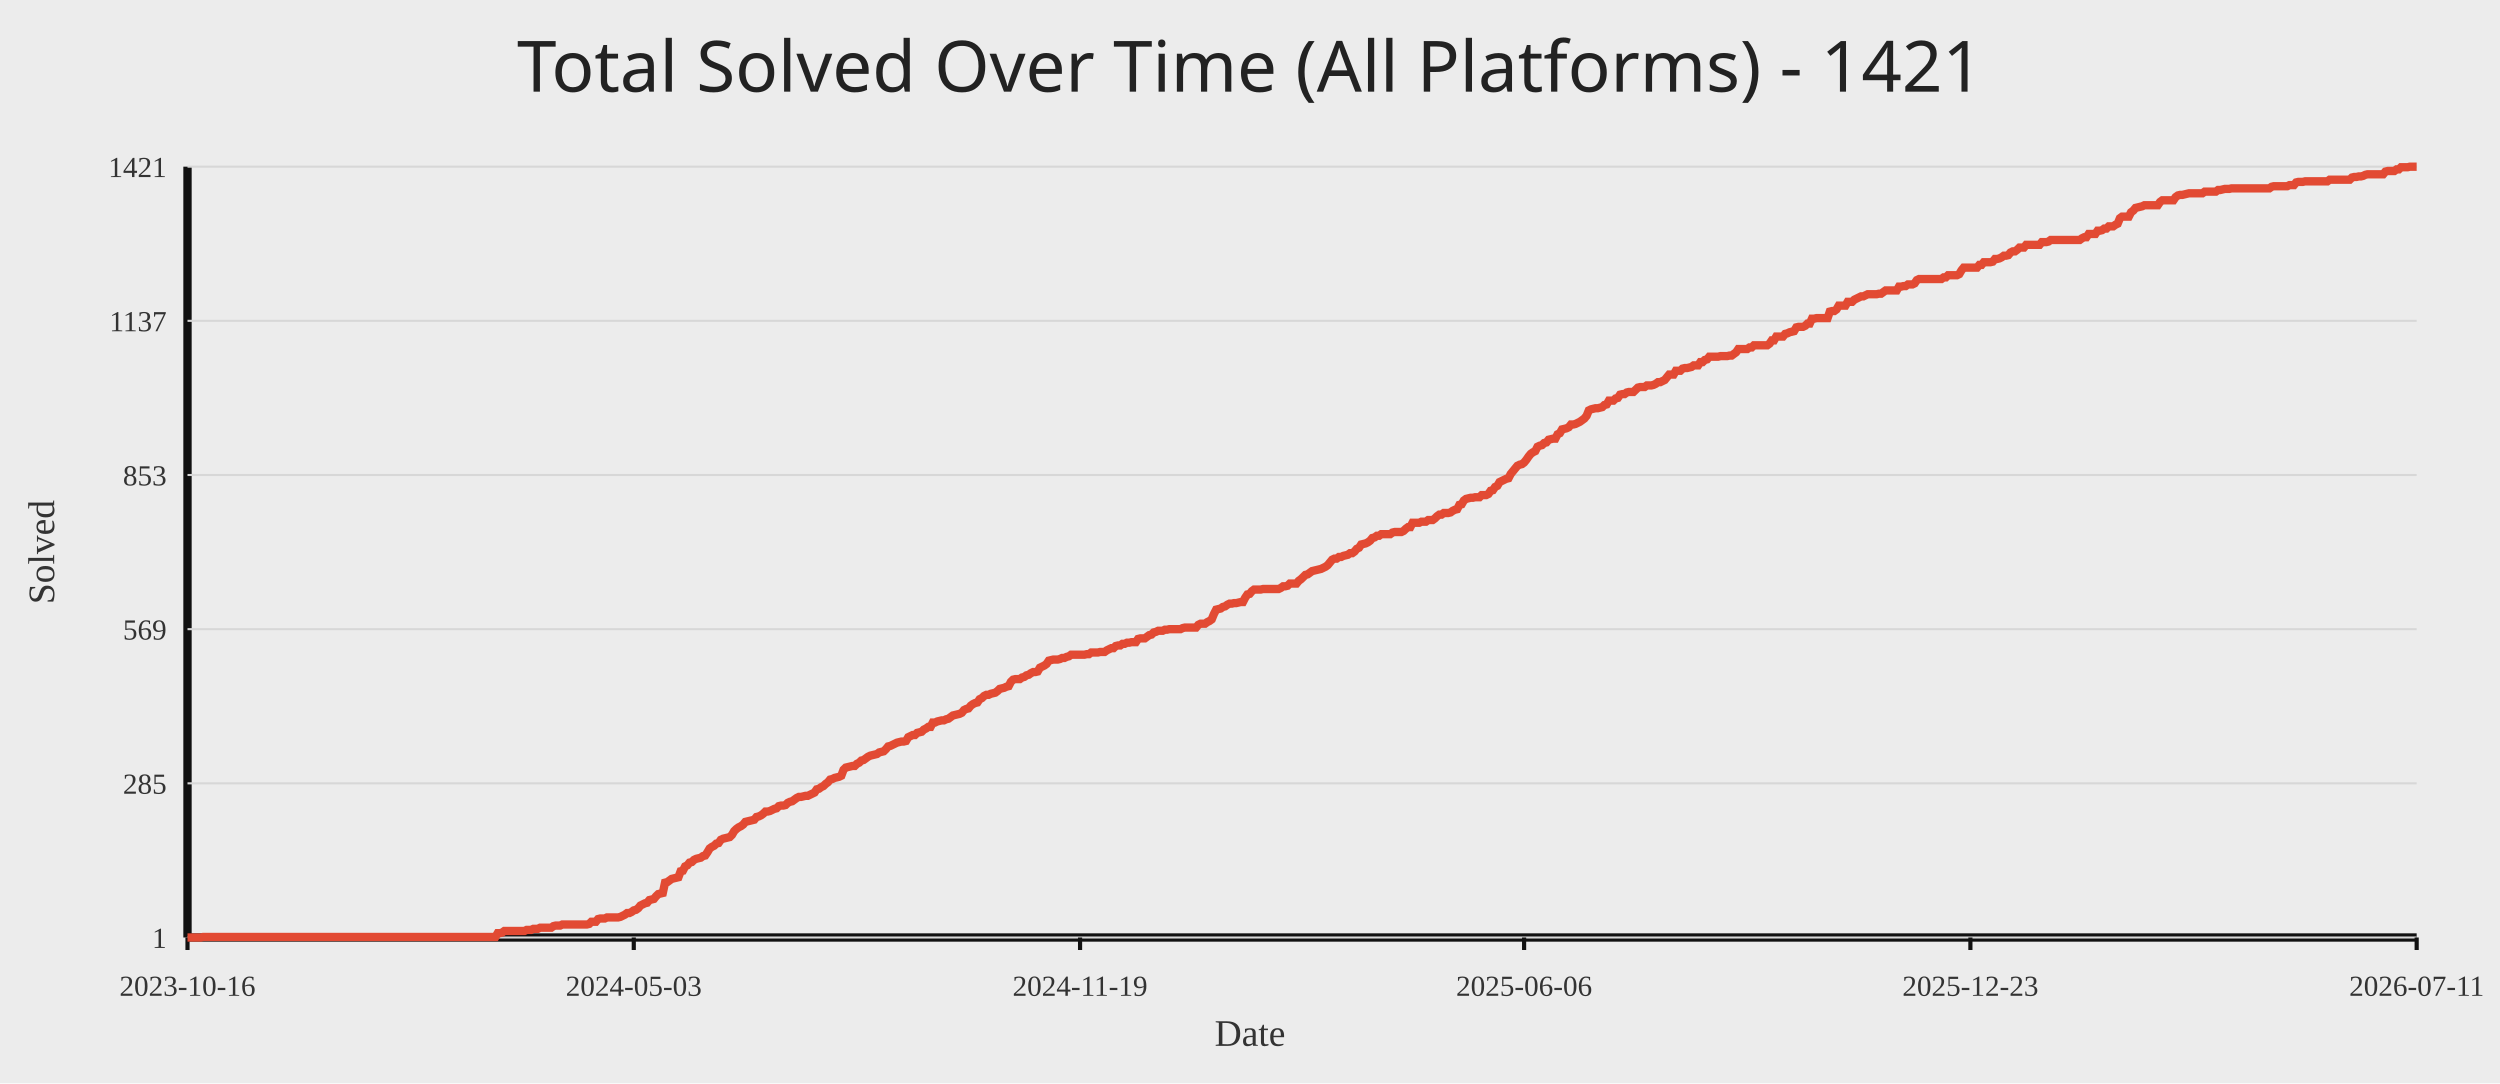
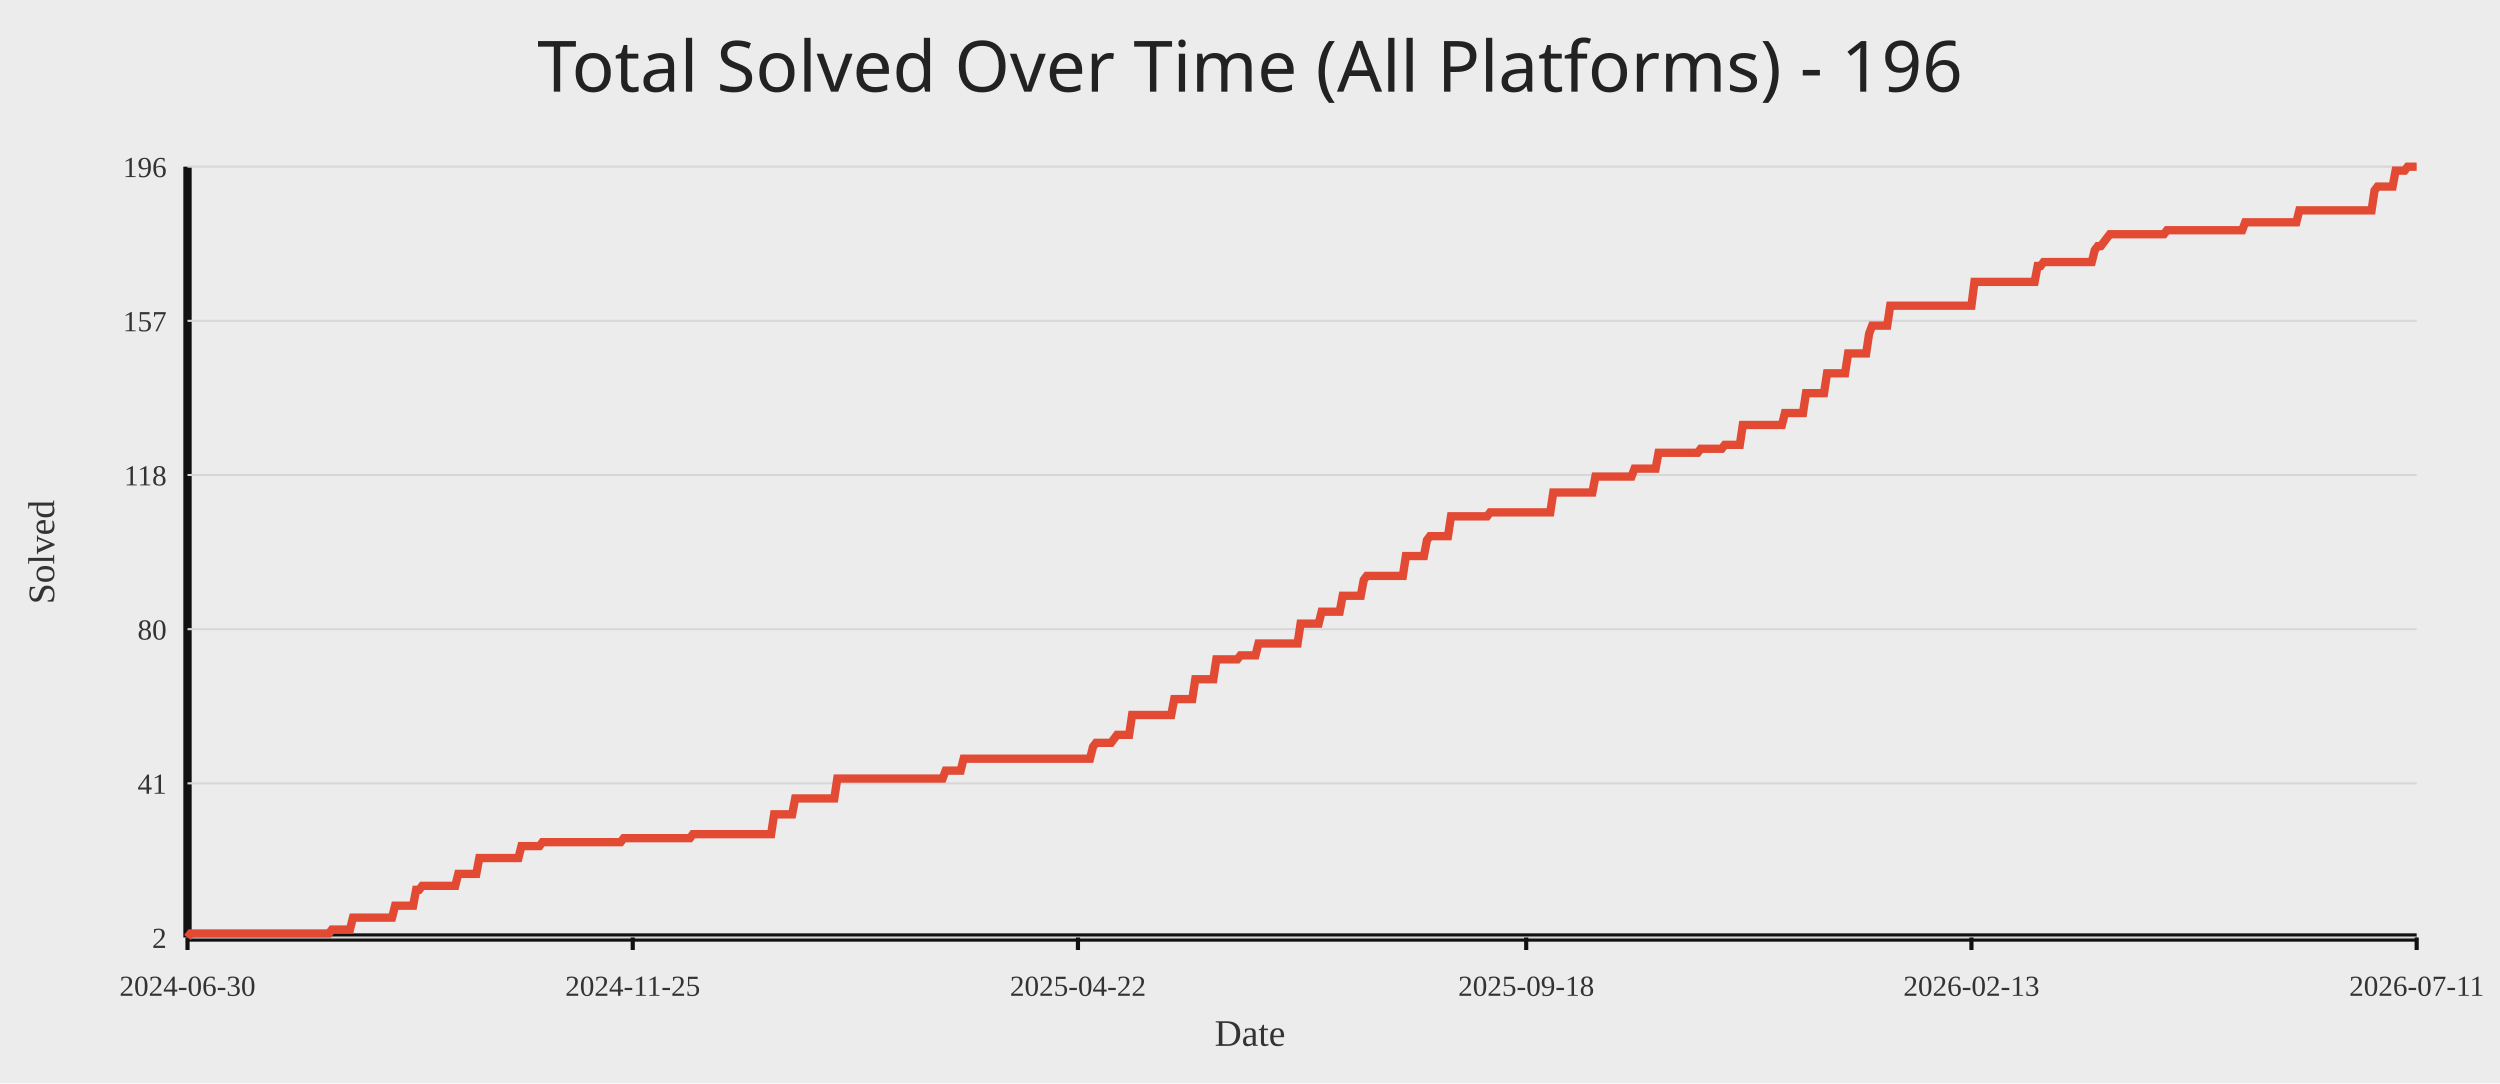
<svg xmlns="http://www.w3.org/2000/svg" width="1200" height="520">
  <rect width="100%" height="100%" fill="#ececec" />
-   <text x="50%" y="44" text-anchor="middle" fill="#222" font-size="34" font-family="Comic Sans MS, Segoe UI">Total Solved Over Time (All Platforms) - 1421</text>
+   <text x="50%" y="44" text-anchor="middle" fill="#222" font-size="34" font-family="Comic Sans MS, Segoe UI">Total Solved Over Time (All Platforms) - 196</text>
  <line x1="90" y1="450" x2="1160" y2="450" stroke="#111" stroke-width="4" />
  <line x1="90" y1="80" x2="90" y2="450" stroke="#111" stroke-width="4" />
  <line x1="90" y1="450.00" x2="1160" y2="450.00" stroke="#d7d7d7" stroke-width="1" />
-   <text x="80" y="455.00" text-anchor="end" fill="#333" font-size="14">1</text>
+   <text x="80" y="455.00" text-anchor="end" fill="#333" font-size="14">2</text>
  <line x1="90" y1="376.00" x2="1160" y2="376.00" stroke="#d7d7d7" stroke-width="1" />
-   <text x="80" y="381.00" text-anchor="end" fill="#333" font-size="14">285</text>
+   <text x="80" y="381.00" text-anchor="end" fill="#333" font-size="14">41</text>
  <line x1="90" y1="302.00" x2="1160" y2="302.00" stroke="#d7d7d7" stroke-width="1" />
-   <text x="80" y="307.00" text-anchor="end" fill="#333" font-size="14">569</text>
+   <text x="80" y="307.00" text-anchor="end" fill="#333" font-size="14">80</text>
  <line x1="90" y1="228.00" x2="1160" y2="228.00" stroke="#d7d7d7" stroke-width="1" />
-   <text x="80" y="233.00" text-anchor="end" fill="#333" font-size="14">853</text>
+   <text x="80" y="233.00" text-anchor="end" fill="#333" font-size="14">118</text>
  <line x1="90" y1="154.00" x2="1160" y2="154.00" stroke="#d7d7d7" stroke-width="1" />
-   <text x="80" y="159.00" text-anchor="end" fill="#333" font-size="14">1137</text>
+   <text x="80" y="159.00" text-anchor="end" fill="#333" font-size="14">157</text>
  <line x1="90" y1="80.00" x2="1160" y2="80.00" stroke="#d7d7d7" stroke-width="1" />
-   <text x="80" y="85.00" text-anchor="end" fill="#333" font-size="14">1421</text>
+   <text x="80" y="85.00" text-anchor="end" fill="#333" font-size="14">196</text>
  <line x1="90.00" y1="450" x2="90.00" y2="456" stroke="#111" stroke-width="2" />
-   <text x="90.00" y="478" text-anchor="middle" fill="#333" font-size="14">2023-10-16</text>
-   <line x1="304.21" y1="450" x2="304.21" y2="456" stroke="#111" stroke-width="2" />
-   <text x="304.21" y="478" text-anchor="middle" fill="#333" font-size="14">2024-05-03</text>
-   <line x1="518.43" y1="450" x2="518.43" y2="456" stroke="#111" stroke-width="2" />
-   <text x="518.43" y="478" text-anchor="middle" fill="#333" font-size="14">2024-11-19</text>
-   <line x1="731.57" y1="450" x2="731.57" y2="456" stroke="#111" stroke-width="2" />
-   <text x="731.57" y="478" text-anchor="middle" fill="#333" font-size="14">2025-06-06</text>
-   <line x1="945.79" y1="450" x2="945.79" y2="456" stroke="#111" stroke-width="2" />
-   <text x="945.79" y="478" text-anchor="middle" fill="#333" font-size="14">2025-12-23</text>
+   <text x="90.00" y="478" text-anchor="middle" fill="#333" font-size="14">2024-06-30</text>
+   <line x1="303.71" y1="450" x2="303.71" y2="456" stroke="#111" stroke-width="2" />
+   <text x="303.71" y="478" text-anchor="middle" fill="#333" font-size="14">2024-11-25</text>
+   <line x1="517.42" y1="450" x2="517.42" y2="456" stroke="#111" stroke-width="2" />
+   <text x="517.42" y="478" text-anchor="middle" fill="#333" font-size="14">2025-04-22</text>
+   <line x1="732.58" y1="450" x2="732.58" y2="456" stroke="#111" stroke-width="2" />
+   <text x="732.58" y="478" text-anchor="middle" fill="#333" font-size="14">2025-09-18</text>
+   <line x1="946.29" y1="450" x2="946.29" y2="456" stroke="#111" stroke-width="2" />
+   <text x="946.29" y="478" text-anchor="middle" fill="#333" font-size="14">2026-02-13</text>
  <line x1="1160.00" y1="450" x2="1160.00" y2="456" stroke="#111" stroke-width="2" />
  <text x="1160.00" y="478" text-anchor="middle" fill="#333" font-size="14">2026-07-11</text>
-   <polyline fill="none" stroke="#e24a33" stroke-width="4" points="90.00,450.00 91.07,450.00 92.14,450.00 93.21,450.00 94.28,450.00 95.36,450.00 96.43,450.00 97.50,449.74 98.57,449.74 99.64,449.74 100.71,449.74 101.78,449.74 102.85,449.74 103.92,449.74 104.99,449.74 106.07,449.74 107.14,449.74 108.21,449.74 109.28,449.74 110.35,449.74 111.42,449.74 112.49,449.74 113.56,449.74 114.63,449.74 115.71,449.74 116.78,449.74 117.85,449.74 118.92,449.74 119.99,449.74 121.06,449.74 122.13,449.74 123.20,449.74 124.27,449.74 125.35,449.74 126.42,449.74 127.49,449.74 128.56,449.74 129.63,449.74 130.70,449.74 131.77,449.74 132.84,449.74 133.91,449.74 134.98,449.74 136.06,449.74 137.13,449.74 138.20,449.74 139.27,449.74 140.34,449.74 141.41,449.74 142.48,449.74 143.55,449.74 144.62,449.74 145.70,449.74 146.77,449.74 147.84,449.74 148.91,449.74 149.98,449.74 151.05,449.74 152.12,449.74 153.19,449.74 154.26,449.74 155.34,449.74 156.41,449.74 157.48,449.74 158.55,449.74 159.62,449.74 160.69,449.74 161.76,449.74 162.83,449.74 163.90,449.74 164.97,449.74 166.05,449.74 167.12,449.74 168.19,449.74 169.26,449.74 170.33,449.74 171.40,449.74 172.47,449.74 173.54,449.74 174.61,449.74 175.69,449.74 176.76,449.74 177.83,449.74 178.90,449.74 179.97,449.74 181.04,449.74 182.11,449.74 183.18,449.74 184.25,449.74 185.33,449.74 186.40,449.74 187.47,449.74 188.54,449.74 189.61,449.74 190.68,449.74 191.75,449.74 192.82,449.74 193.89,449.74 194.96,449.74 196.04,449.74 197.11,449.74 198.18,449.74 199.25,449.74 200.32,449.74 201.39,449.74 202.46,449.74 203.53,449.74 204.60,449.74 205.68,449.74 206.75,449.74 207.82,449.74 208.89,449.74 209.96,449.74 211.03,449.74 212.10,449.74 213.17,449.74 214.24,449.74 215.32,449.74 216.39,449.74 217.46,449.74 218.53,449.74 219.60,449.74 220.67,449.74 221.74,449.74 222.81,449.74 223.88,449.74 224.95,449.74 226.03,449.74 227.10,449.74 228.17,449.74 229.24,449.74 230.31,449.74 231.38,449.74 232.45,449.74 233.52,449.74 234.59,449.74 235.67,449.74 236.74,449.74 237.81,449.74 238.88,447.92 239.95,447.92 241.02,447.65 242.09,446.87 243.16,446.87 244.23,446.87 245.31,446.87 246.38,446.87 247.45,446.87 248.52,446.87 249.59,446.87 250.66,446.87 251.73,446.87 252.80,446.35 253.87,446.35 254.94,446.35 256.02,445.83 257.09,445.83 258.16,445.83 259.23,445.31 260.30,445.31 261.37,445.31 262.44,445.31 263.51,445.31 264.58,445.31 265.66,444.53 266.73,444.27 267.80,444.27 268.87,444.27 269.94,443.75 271.01,443.75 272.08,443.75 273.15,443.75 274.22,443.75 275.30,443.75 276.37,443.75 277.44,443.75 278.51,443.75 279.58,443.75 280.65,443.75 281.72,443.75 282.79,443.49 283.86,442.44 284.93,442.44 286.01,442.44 287.08,441.14 288.15,440.88 289.22,440.88 290.29,440.88 291.36,440.36 292.43,440.36 293.50,440.36 294.57,440.36 295.65,440.36 296.72,440.36 297.79,440.10 298.86,439.58 299.93,439.06 301.00,438.27 302.07,438.27 303.14,437.75 304.21,436.97 305.29,436.71 306.36,435.93 307.43,434.63 308.50,434.11 309.57,433.58 310.64,433.32 311.71,432.02 312.78,431.76 313.85,431.50 314.92,430.20 316.00,429.15 317.07,428.89 318.14,428.63 319.21,423.68 320.28,423.42 321.35,422.64 322.42,421.86 323.49,421.60 324.56,421.34 325.64,421.08 326.71,418.21 327.78,417.95 328.85,415.87 329.92,415.35 330.99,414.04 332.06,413.78 333.13,412.74 334.20,412.22 335.28,411.96 336.35,411.70 337.42,410.92 338.49,410.65 339.56,409.09 340.63,407.27 341.70,406.49 342.77,405.96 343.84,404.92 344.91,404.66 345.99,403.10 347.06,402.58 348.13,402.32 349.20,402.06 350.27,401.80 351.34,400.75 352.41,398.93 353.48,397.89 354.55,397.11 355.63,396.58 356.70,395.80 357.77,394.50 358.84,394.24 359.91,393.98 360.98,393.72 362.05,393.46 363.12,392.15 364.19,391.89 365.27,391.37 366.34,390.59 367.41,389.55 368.48,389.55 369.55,389.29 370.62,388.77 371.69,388.25 372.76,387.99 373.83,386.94 374.90,386.68 375.98,386.68 377.05,386.42 378.12,385.38 379.19,384.86 380.26,384.60 381.33,383.82 382.40,383.04 383.47,382.51 384.54,382.51 385.62,382.25 386.69,381.99 387.76,381.99 388.83,381.47 389.90,380.95 390.97,380.43 392.04,378.87 393.11,378.61 394.18,377.82 395.26,377.30 396.33,376.26 397.40,375.48 398.47,374.18 399.54,373.92 400.61,373.39 401.68,373.13 402.75,372.87 403.82,372.35 404.89,369.49 405.97,368.44 407.04,368.18 408.11,367.92 409.18,367.66 410.25,367.66 411.32,366.62 412.39,366.10 413.46,365.06 414.53,364.80 415.61,364.01 416.68,363.23 417.75,362.71 418.82,362.45 419.89,362.19 420.96,361.93 422.03,361.15 423.10,360.89 424.17,360.63 425.25,359.58 426.32,358.28 427.39,358.02 428.46,357.50 429.53,356.98 430.60,356.46 431.67,356.20 432.74,355.94 433.81,355.94 434.88,355.68 435.96,353.85 437.03,353.33 438.10,352.81 439.17,352.81 440.24,351.77 441.31,351.51 442.38,351.25 443.45,350.20 444.52,349.68 445.60,348.90 446.67,348.90 447.74,346.82 448.81,346.82 449.88,346.30 450.95,346.04 452.02,345.77 453.09,345.77 454.16,345.25 455.24,344.99 456.31,344.21 457.38,343.43 458.45,343.17 459.52,342.91 460.59,342.65 461.66,342.13 462.73,340.82 463.80,340.30 464.87,340.04 465.95,338.74 467.02,337.96 468.09,337.44 469.16,337.18 470.23,335.61 471.30,335.09 472.37,334.05 473.44,333.53 474.51,333.53 475.59,333.01 476.66,332.75 477.73,332.49 478.80,331.70 479.87,330.66 480.94,330.40 482.01,330.14 483.08,329.62 484.15,329.36 485.23,327.27 486.30,326.23 487.37,325.97 488.44,325.97 489.51,325.97 490.58,325.19 491.65,324.93 492.72,324.15 493.79,323.89 494.86,323.11 495.94,322.58 497.01,322.58 498.08,322.32 499.15,320.50 500.22,319.98 501.29,319.46 502.36,318.68 503.43,317.11 504.50,316.85 505.58,316.59 506.65,316.59 507.72,316.59 508.79,316.33 509.86,315.81 510.93,315.81 512.00,315.29 513.07,315.03 514.14,314.25 515.22,314.25 516.29,314.25 517.36,314.25 518.43,314.25 519.50,314.25 520.57,314.25 521.64,313.99 522.71,313.99 523.78,313.20 524.85,313.20 525.93,313.20 527.00,313.20 528.07,312.94 529.14,312.94 530.21,312.94 531.28,312.16 532.35,311.64 533.42,311.12 534.49,311.12 535.57,310.08 536.64,309.82 537.71,309.82 538.78,309.04 539.85,309.04 540.92,308.51 541.99,308.51 543.06,308.25 544.13,308.25 545.21,308.25 546.28,306.69 547.35,306.43 548.42,306.43 549.49,306.43 550.56,305.65 551.63,304.87 552.70,304.61 553.77,303.56 554.84,303.30 555.92,302.78 556.99,302.78 558.06,302.78 559.13,302.26 560.20,302.26 561.27,302.00 562.34,302.00 563.41,302.00 564.48,302.00 565.56,302.00 566.63,302.00 567.70,301.48 568.77,301.22 569.84,301.22 570.91,301.22 571.98,301.22 573.05,301.22 574.12,301.22 575.20,299.92 576.27,299.39 577.34,299.39 578.41,299.39 579.48,298.61 580.55,298.09 581.62,297.31 582.69,294.70 583.76,292.62 584.83,292.36 585.91,292.10 586.98,291.32 588.05,291.06 589.12,290.27 590.19,289.75 591.26,289.75 592.33,289.49 593.40,289.49 594.47,289.23 595.55,288.97 596.62,288.97 597.69,286.89 598.76,285.32 599.83,285.06 600.90,283.76 601.97,282.98 603.04,282.98 604.11,282.98 605.19,282.98 606.26,282.72 607.33,282.72 608.40,282.72 609.47,282.72 610.54,282.72 611.61,282.72 612.68,282.72 613.75,282.72 614.82,282.20 615.90,281.42 616.97,281.42 618.04,281.15 619.11,280.11 620.18,280.11 621.25,280.11 622.32,280.11 623.39,278.81 624.46,278.03 625.54,276.99 626.61,275.94 627.68,275.68 628.75,274.90 629.82,274.12 630.89,273.86 631.96,273.60 633.03,273.34 634.10,273.08 635.18,272.56 636.25,272.04 637.32,271.25 638.39,269.95 639.46,268.65 640.53,268.13 641.60,268.13 642.67,267.35 643.74,267.35 644.81,266.82 645.89,266.56 646.96,266.30 648.03,265.52 649.10,265.52 650.17,264.74 651.24,263.44 652.31,262.92 653.38,261.35 654.45,261.09 655.53,260.83 656.60,260.31 657.67,259.53 658.74,258.23 659.81,257.96 660.88,257.18 661.95,257.18 663.02,256.40 664.09,256.40 665.17,256.40 666.24,256.40 667.31,256.40 668.38,255.62 669.45,255.36 670.52,255.36 671.59,255.36 672.66,255.36 673.73,254.84 674.80,253.80 675.88,253.01 676.95,253.01 678.02,250.93 679.09,250.93 680.16,250.93 681.23,250.93 682.30,250.41 683.37,250.41 684.44,250.41 685.52,249.63 686.59,249.63 687.66,249.63 688.73,248.85 689.80,247.80 690.87,247.02 691.94,247.02 693.01,246.24 694.08,246.24 695.16,246.24 696.23,245.98 697.30,245.20 698.37,244.68 699.44,244.42 700.51,242.33 701.58,242.07 702.65,240.25 703.72,239.46 704.79,239.20 705.87,238.94 706.94,238.94 708.01,238.68 709.08,238.68 710.15,238.68 711.22,237.64 712.29,237.64 713.36,237.64 714.43,237.12 715.51,235.56 716.58,235.30 717.65,233.73 718.72,233.21 719.79,231.39 720.86,230.87 721.93,230.35 723.00,229.82 724.07,229.56 725.15,227.48 726.22,226.18 727.29,224.87 728.36,223.57 729.43,223.05 730.50,222.79 731.57,222.01 732.64,220.70 733.71,219.14 734.78,217.84 735.86,217.06 736.93,216.54 738.00,214.45 739.07,213.93 740.14,213.67 741.21,212.63 742.28,212.37 743.35,211.06 744.42,210.80 745.50,210.54 746.57,210.54 747.64,208.46 748.71,207.94 749.78,206.11 750.85,205.85 751.92,205.59 752.99,205.07 754.06,203.77 755.14,203.77 756.21,203.51 757.28,202.99 758.35,202.46 759.42,201.68 760.49,200.90 761.56,199.60 762.63,196.99 763.70,196.47 764.77,196.21 765.85,195.95 766.92,195.95 767.99,195.69 769.06,195.43 770.13,194.39 771.20,194.13 772.27,192.30 773.34,192.30 774.41,192.30 775.49,191.26 776.56,191.00 777.63,189.44 778.70,189.18 779.77,189.18 780.84,188.39 781.91,188.13 782.98,188.13 784.05,188.13 785.13,187.09 786.20,186.05 787.27,185.79 788.34,185.79 789.41,185.79 790.48,185.01 791.55,185.01 792.62,185.01 793.69,184.75 794.76,184.23 795.84,183.44 796.91,183.44 797.98,182.92 799.05,182.40 800.12,181.10 801.19,179.80 802.26,179.80 803.33,179.80 804.40,177.97 805.48,177.97 806.55,177.97 807.62,176.93 808.69,176.67 809.76,176.67 810.83,176.41 811.90,176.15 812.97,175.37 814.04,175.37 815.12,175.37 816.19,173.80 817.26,173.80 818.33,172.76 819.40,172.50 820.47,171.20 821.54,171.20 822.61,171.20 823.68,171.20 824.75,171.20 825.83,170.94 826.90,170.94 827.97,170.94 829.04,170.94 830.11,170.68 831.18,170.68 832.25,169.89 833.32,169.11 834.39,167.55 835.47,167.55 836.54,167.55 837.61,167.55 838.68,167.55 839.75,166.77 840.82,166.77 841.89,165.73 842.96,165.73 844.03,165.73 845.11,165.73 846.18,165.73 847.25,165.73 848.32,165.73 849.39,164.94 850.46,163.38 851.53,163.38 852.60,161.56 853.67,161.56 854.74,161.56 855.82,161.56 856.89,160.25 857.96,159.99 859.03,159.47 860.10,159.21 861.17,158.95 862.24,157.13 863.31,156.87 864.38,156.87 865.46,156.87 866.53,156.35 867.60,155.30 868.67,155.30 869.74,152.96 870.81,152.96 871.88,152.70 872.95,152.70 874.02,152.70 875.10,152.70 876.17,152.70 877.24,152.70 878.31,149.57 879.38,149.31 880.45,149.31 881.52,148.53 882.59,146.70 883.66,146.70 884.73,146.70 885.81,146.70 886.88,144.88 887.95,144.88 889.02,144.88 890.09,143.84 891.16,143.32 892.23,142.80 893.30,142.27 894.37,142.27 895.45,141.75 896.52,141.23 897.59,141.23 898.66,141.23 899.73,141.23 900.80,141.23 901.87,140.97 902.94,140.97 904.01,140.19 905.09,139.41 906.16,139.41 907.23,139.41 908.30,139.41 909.37,139.41 910.44,139.41 911.51,137.58 912.58,137.58 913.65,137.32 914.72,137.32 915.80,136.54 916.87,136.54 917.94,136.54 919.01,136.02 920.08,134.46 921.15,133.94 922.22,133.94 923.29,133.94 924.36,133.94 925.44,133.94 926.51,133.94 927.58,133.94 928.65,133.94 929.72,133.94 930.79,133.94 931.86,133.94 932.93,133.15 934.00,133.15 935.08,132.11 936.15,132.11 937.22,132.11 938.29,132.11 939.36,132.11 940.43,131.59 941.50,129.77 942.57,128.46 943.64,128.46 944.71,128.46 945.79,128.46 946.86,128.46 947.93,128.46 949.00,128.46 950.07,127.16 951.14,127.16 952.21,125.86 953.28,125.86 954.35,125.86 955.43,125.86 956.50,125.60 957.57,124.30 958.64,124.30 959.71,124.04 960.78,123.51 961.85,122.73 962.92,122.73 963.99,122.47 965.07,121.17 966.14,120.65 967.21,120.65 968.28,119.87 969.35,118.82 970.42,118.82 971.49,118.82 972.56,117.52 973.63,117.52 974.70,117.52 975.78,117.52 976.85,117.52 977.92,117.52 978.99,117.52 980.06,116.22 981.13,116.22 982.20,116.22 983.27,115.96 984.34,115.18 985.42,115.18 986.49,115.18 987.56,115.18 988.63,115.18 989.70,115.18 990.77,115.18 991.84,115.18 992.91,115.18 993.98,115.18 995.06,115.18 996.13,115.18 997.20,115.18 998.27,115.18 999.34,114.39 1000.41,113.87 1001.48,113.87 1002.55,112.31 1003.62,112.31 1004.69,112.31 1005.77,112.31 1006.84,110.75 1007.91,110.75 1008.98,110.49 1010.05,109.70 1011.12,109.70 1012.19,108.66 1013.26,108.66 1014.33,108.66 1015.41,107.88 1016.48,107.36 1017.55,104.75 1018.62,103.97 1019.69,103.97 1020.76,103.97 1021.83,103.97 1022.90,101.89 1023.97,101.11 1025.05,99.80 1026.12,99.54 1027.19,99.28 1028.26,99.02 1029.33,98.50 1030.40,98.50 1031.47,98.50 1032.54,98.50 1033.61,98.50 1034.68,98.50 1035.76,98.50 1036.83,96.94 1037.90,96.15 1038.97,96.15 1040.04,96.15 1041.11,96.15 1042.18,96.15 1043.25,96.15 1044.32,94.59 1045.40,93.81 1046.47,93.55 1047.54,93.55 1048.61,93.29 1049.68,93.03 1050.75,92.77 1051.82,92.77 1052.89,92.77 1053.96,92.77 1055.04,92.77 1056.11,92.77 1057.18,92.77 1058.25,91.99 1059.32,91.99 1060.39,91.99 1061.46,91.99 1062.53,91.99 1063.60,91.99 1064.67,91.20 1065.75,91.20 1066.82,90.94 1067.89,90.68 1068.96,90.68 1070.03,90.68 1071.10,90.42 1072.17,90.42 1073.24,90.42 1074.31,90.42 1075.39,90.42 1076.46,90.42 1077.53,90.42 1078.60,90.42 1079.67,90.42 1080.74,90.42 1081.81,90.42 1082.88,90.42 1083.95,90.42 1085.03,90.42 1086.10,90.42 1087.17,90.42 1088.24,90.42 1089.31,90.42 1090.38,89.64 1091.45,89.38 1092.52,89.38 1093.59,89.38 1094.66,89.38 1095.74,89.38 1096.81,89.38 1097.88,89.38 1098.95,88.86 1100.02,88.86 1101.09,88.86 1102.16,87.56 1103.23,87.30 1104.30,87.30 1105.38,87.30 1106.45,87.04 1107.52,87.04 1108.59,87.04 1109.66,87.04 1110.73,87.04 1111.80,87.04 1112.87,87.04 1113.94,87.04 1115.02,87.04 1116.09,87.04 1117.16,87.04 1118.23,86.25 1119.30,86.25 1120.37,86.25 1121.44,86.25 1122.51,86.25 1123.58,86.25 1124.65,86.25 1125.73,86.25 1126.80,86.25 1127.87,86.25 1128.94,85.21 1130.01,84.95 1131.08,84.95 1132.15,84.69 1133.22,84.69 1134.29,84.43 1135.37,83.91 1136.44,83.65 1137.51,83.65 1138.58,83.65 1139.65,83.65 1140.72,83.65 1141.79,83.65 1142.86,83.65 1143.93,83.65 1145.01,82.35 1146.08,82.08 1147.15,82.08 1148.22,82.08 1149.29,82.08 1150.36,81.30 1151.43,81.30 1152.50,80.26 1153.57,80.26 1154.64,80.26 1155.72,80.26 1156.79,80.00 1157.86,80.00 1158.93,80.00 1160.00,80.00" />
+   <polyline fill="none" stroke="#e24a33" stroke-width="4" points="90.00,450.00 91.44,448.09 92.89,448.09 94.33,448.09 95.78,448.09 97.22,448.09 98.66,448.09 100.11,448.09 101.55,448.09 103.00,448.09 104.44,448.09 105.88,448.09 107.33,448.09 108.77,448.09 110.22,448.09 111.66,448.09 113.10,448.09 114.55,448.09 115.99,448.09 117.44,448.09 118.88,448.09 120.32,448.09 121.77,448.09 123.21,448.09 124.66,448.09 126.10,448.09 127.54,448.09 128.99,448.09 130.43,448.09 131.88,448.09 133.32,448.09 134.76,448.09 136.21,448.09 137.65,448.09 139.10,448.09 140.54,448.09 141.98,448.09 143.43,448.09 144.87,448.09 146.32,448.09 147.76,448.09 149.20,448.09 150.65,448.09 152.09,448.09 153.54,448.09 154.98,448.09 156.42,448.09 157.87,448.09 159.31,446.19 160.76,446.19 162.20,446.19 163.64,446.19 165.09,446.19 166.53,446.19 167.98,446.19 169.42,440.46 170.86,440.46 172.31,440.46 173.75,440.46 175.20,440.46 176.64,440.46 178.08,440.46 179.53,440.46 180.97,440.46 182.42,440.46 183.86,440.46 185.30,440.46 186.75,440.46 188.19,440.46 189.64,434.74 191.08,434.74 192.52,434.74 193.97,434.74 195.41,434.74 196.86,434.74 198.30,434.74 199.74,427.11 201.19,427.11 202.63,425.21 204.08,425.21 205.52,425.21 206.96,425.21 208.41,425.21 209.85,425.21 211.30,425.21 212.74,425.21 214.18,425.21 215.63,425.21 217.07,425.21 218.52,425.21 219.96,419.48 221.40,419.48 222.85,419.48 224.29,419.48 225.74,419.48 227.18,419.48 228.62,419.48 230.07,411.86 231.51,411.86 232.96,411.86 234.40,411.86 235.84,411.86 237.29,411.86 238.73,411.86 240.18,411.86 241.62,411.86 243.06,411.86 244.51,411.86 245.95,411.86 247.40,411.86 248.84,411.86 250.28,406.13 251.73,406.13 253.17,406.13 254.62,406.13 256.06,406.13 257.50,406.13 258.95,406.13 260.39,404.23 261.84,404.23 263.28,404.23 264.72,404.23 266.17,404.23 267.61,404.23 269.06,404.23 270.50,404.23 271.94,404.23 273.39,404.23 274.83,404.23 276.28,404.23 277.72,404.23 279.16,404.23 280.61,404.23 282.05,404.23 283.50,404.23 284.94,404.23 286.38,404.23 287.83,404.23 289.27,404.23 290.72,404.23 292.16,404.23 293.60,404.23 295.05,404.23 296.49,404.23 297.94,404.23 299.38,402.32 300.82,402.32 302.27,402.32 303.71,402.32 305.16,402.32 306.60,402.32 308.04,402.32 309.49,402.32 310.93,402.32 312.38,402.32 313.82,402.32 315.26,402.32 316.71,402.32 318.15,402.32 319.60,402.32 321.04,402.32 322.48,402.32 323.93,402.32 325.37,402.32 326.82,402.32 328.26,402.32 329.70,402.32 331.15,402.32 332.59,400.41 334.04,400.41 335.48,400.41 336.92,400.41 338.37,400.41 339.81,400.41 341.26,400.41 342.70,400.41 344.14,400.41 345.59,400.41 347.03,400.41 348.48,400.41 349.92,400.41 351.36,400.41 352.81,400.41 354.25,400.41 355.70,400.41 357.14,400.41 358.58,400.41 360.03,400.41 361.47,400.41 362.91,400.41 364.36,400.41 365.80,400.41 367.25,400.41 368.69,400.41 370.13,400.41 371.58,390.88 373.02,390.88 374.47,390.88 375.91,390.88 377.35,390.88 378.80,390.88 380.24,390.88 381.69,383.25 383.13,383.25 384.57,383.25 386.02,383.25 387.46,383.25 388.91,383.25 390.35,383.25 391.79,383.25 393.24,383.25 394.68,383.25 396.13,383.25 397.57,383.25 399.01,383.25 400.46,383.25 401.90,373.71 403.35,373.71 404.79,373.71 406.23,373.71 407.68,373.71 409.12,373.71 410.57,373.71 412.01,373.71 413.45,373.71 414.90,373.71 416.34,373.71 417.79,373.71 419.23,373.71 420.67,373.71 422.12,373.71 423.56,373.71 425.01,373.71 426.45,373.71 427.89,373.71 429.34,373.71 430.78,373.71 432.23,373.71 433.67,373.71 435.11,373.71 436.56,373.71 438.00,373.71 439.45,373.71 440.89,373.71 442.33,373.71 443.78,373.71 445.22,373.71 446.67,373.71 448.11,373.71 449.55,373.71 451.00,373.71 452.44,373.71 453.89,369.90 455.33,369.90 456.77,369.90 458.22,369.90 459.66,369.90 461.11,369.90 462.55,364.18 463.99,364.18 465.44,364.18 466.88,364.18 468.33,364.18 469.77,364.18 471.21,364.18 472.66,364.18 474.10,364.18 475.55,364.18 476.99,364.18 478.43,364.18 479.88,364.18 481.32,364.18 482.77,364.18 484.21,364.18 485.65,364.18 487.10,364.18 488.54,364.18 489.99,364.18 491.43,364.18 492.87,364.18 494.32,364.18 495.76,364.18 497.21,364.18 498.65,364.18 500.09,364.18 501.54,364.18 502.98,364.18 504.43,364.18 505.87,364.18 507.31,364.18 508.76,364.18 510.20,364.18 511.65,364.18 513.09,364.18 514.53,364.18 515.98,364.18 517.42,364.18 518.87,364.18 520.31,364.18 521.75,364.18 523.20,364.18 524.64,358.45 526.09,356.55 527.53,356.55 528.97,356.55 530.42,356.55 531.86,356.55 533.31,356.55 534.75,354.64 536.19,352.73 537.64,352.73 539.08,352.73 540.53,352.73 541.97,352.73 543.41,343.20 544.86,343.20 546.30,343.20 547.75,343.20 549.19,343.20 550.63,343.20 552.08,343.20 553.52,343.20 554.97,343.20 556.41,343.20 557.85,343.20 559.30,343.20 560.74,343.20 562.19,343.20 563.63,335.57 565.07,335.57 566.52,335.57 567.96,335.57 569.41,335.57 570.85,335.57 572.29,335.57 573.74,326.03 575.18,326.03 576.63,326.03 578.07,326.03 579.51,326.03 580.96,326.03 582.40,326.03 583.85,316.49 585.29,316.49 586.73,316.49 588.18,316.49 589.62,316.49 591.07,316.49 592.51,316.49 593.95,316.49 595.40,314.59 596.84,314.59 598.29,314.59 599.73,314.59 601.17,314.59 602.62,314.59 604.06,308.87 605.51,308.87 606.95,308.87 608.39,308.87 609.84,308.87 611.28,308.87 612.73,308.87 614.17,308.87 615.61,308.87 617.06,308.87 618.50,308.87 619.95,308.87 621.39,308.87 622.83,308.87 624.28,299.33 625.72,299.33 627.17,299.33 628.61,299.33 630.05,299.33 631.50,299.33 632.94,299.33 634.39,293.61 635.83,293.61 637.27,293.61 638.72,293.61 640.16,293.61 641.61,293.61 643.05,293.61 644.49,285.98 645.94,285.98 647.38,285.98 648.83,285.98 650.27,285.98 651.71,285.98 653.16,285.98 654.60,278.35 656.05,276.44 657.49,276.44 658.93,276.44 660.38,276.44 661.82,276.44 663.27,276.44 664.71,276.44 666.15,276.44 667.60,276.44 669.04,276.44 670.49,276.44 671.93,276.44 673.37,276.44 674.82,266.91 676.26,266.91 677.71,266.91 679.15,266.91 680.59,266.91 682.04,266.91 683.48,266.91 684.93,259.28 686.37,257.37 687.81,257.37 689.26,257.37 690.70,257.37 692.15,257.37 693.59,257.37 695.03,257.37 696.48,247.84 697.92,247.84 699.37,247.84 700.81,247.84 702.25,247.84 703.70,247.84 705.14,247.84 706.59,247.84 708.03,247.84 709.47,247.84 710.92,247.84 712.36,247.84 713.81,247.84 715.25,245.93 716.69,245.93 718.14,245.93 719.58,245.93 721.03,245.93 722.47,245.93 723.91,245.93 725.36,245.93 726.80,245.93 728.25,245.93 729.69,245.93 731.13,245.93 732.58,245.93 734.02,245.93 735.47,245.93 736.91,245.93 738.35,245.93 739.80,245.93 741.24,245.93 742.69,245.93 744.13,245.93 745.57,236.39 747.02,236.39 748.46,236.39 749.91,236.39 751.35,236.39 752.79,236.39 754.24,236.39 755.68,236.39 757.13,236.39 758.57,236.39 760.01,236.39 761.46,236.39 762.90,236.39 764.35,236.39 765.79,228.76 767.23,228.76 768.68,228.76 770.12,228.76 771.57,228.76 773.01,228.76 774.45,228.76 775.90,228.76 777.34,228.76 778.79,228.76 780.23,228.76 781.67,228.76 783.12,228.76 784.56,224.95 786.01,224.95 787.45,224.95 788.89,224.95 790.34,224.95 791.78,224.95 793.23,224.95 794.67,224.95 796.11,217.32 797.56,217.32 799.00,217.32 800.45,217.32 801.89,217.32 803.33,217.32 804.78,217.32 806.22,217.32 807.67,217.32 809.11,217.32 810.55,217.32 812.00,217.32 813.44,217.32 814.89,217.32 816.33,215.41 817.77,215.41 819.22,215.41 820.66,215.41 822.11,215.41 823.55,215.41 824.99,215.41 826.44,215.41 827.88,213.51 829.33,213.51 830.77,213.51 832.21,213.51 833.66,213.51 835.10,213.51 836.55,203.97 837.99,203.97 839.43,203.97 840.88,203.97 842.32,203.97 843.77,203.97 845.21,203.97 846.65,203.97 848.10,203.97 849.54,203.97 850.99,203.97 852.43,203.97 853.87,203.97 855.32,203.97 856.76,198.25 858.21,198.25 859.65,198.25 861.09,198.25 862.54,198.25 863.98,198.25 865.43,198.25 866.87,188.71 868.31,188.71 869.76,188.71 871.20,188.71 872.65,188.71 874.09,188.71 875.53,188.71 876.98,179.18 878.42,179.18 879.87,179.18 881.31,179.18 882.75,179.18 884.20,179.18 885.64,179.18 887.09,169.64 888.53,169.64 889.97,169.64 891.42,169.64 892.86,169.64 894.30,169.64 895.75,169.64 897.19,160.10 898.64,156.29 900.08,156.29 901.52,156.29 902.97,156.29 904.41,156.29 905.86,156.29 907.30,146.75 908.74,146.75 910.19,146.75 911.63,146.75 913.08,146.75 914.52,146.75 915.96,146.75 917.41,146.75 918.85,146.75 920.30,146.75 921.74,146.75 923.18,146.75 924.63,146.75 926.07,146.75 927.52,146.75 928.96,146.75 930.40,146.75 931.85,146.75 933.29,146.75 934.74,146.75 936.18,146.75 937.62,146.75 939.07,146.75 940.51,146.75 941.96,146.75 943.40,146.75 944.84,146.75 946.29,146.75 947.73,135.31 949.18,135.31 950.62,135.31 952.06,135.31 953.51,135.31 954.95,135.31 956.40,135.31 957.84,135.31 959.28,135.31 960.73,135.31 962.17,135.31 963.62,135.31 965.06,135.31 966.50,135.31 967.95,135.31 969.39,135.31 970.84,135.31 972.28,135.31 973.72,135.31 975.17,135.31 976.61,135.31 978.06,127.68 979.50,127.68 980.94,125.77 982.39,125.77 983.83,125.77 985.28,125.77 986.72,125.77 988.16,125.77 989.61,125.77 991.05,125.77 992.50,125.77 993.94,125.77 995.38,125.77 996.83,125.77 998.27,125.77 999.72,125.77 1001.16,125.77 1002.60,125.77 1004.05,125.77 1005.49,120.05 1006.94,118.14 1008.38,118.14 1009.82,116.24 1011.27,114.33 1012.71,112.42 1014.16,112.42 1015.60,112.42 1017.04,112.42 1018.49,112.42 1019.93,112.42 1021.38,112.42 1022.82,112.42 1024.26,112.42 1025.71,112.42 1027.15,112.42 1028.60,112.42 1030.04,112.42 1031.48,112.42 1032.93,112.42 1034.37,112.42 1035.82,112.42 1037.26,112.42 1038.70,112.42 1040.15,110.52 1041.59,110.52 1043.04,110.52 1044.48,110.52 1045.92,110.52 1047.37,110.52 1048.81,110.52 1050.26,110.52 1051.70,110.52 1053.14,110.52 1054.59,110.52 1056.03,110.52 1057.48,110.52 1058.92,110.52 1060.36,110.52 1061.81,110.52 1063.25,110.52 1064.70,110.52 1066.14,110.52 1067.58,110.52 1069.03,110.52 1070.47,110.52 1071.92,110.52 1073.36,110.52 1074.80,110.52 1076.25,110.52 1077.69,106.70 1079.14,106.70 1080.58,106.70 1082.02,106.70 1083.47,106.70 1084.91,106.70 1086.36,106.70 1087.80,106.70 1089.24,106.70 1090.69,106.70 1092.13,106.70 1093.58,106.70 1095.02,106.70 1096.46,106.70 1097.91,106.70 1099.35,106.70 1100.80,106.70 1102.24,106.70 1103.68,100.98 1105.13,100.98 1106.57,100.98 1108.02,100.98 1109.46,100.98 1110.90,100.98 1112.35,100.98 1113.79,100.98 1115.24,100.98 1116.68,100.98 1118.12,100.98 1119.57,100.98 1121.01,100.98 1122.46,100.98 1123.90,100.98 1125.34,100.98 1126.79,100.98 1128.23,100.98 1129.68,100.98 1131.12,100.98 1132.56,100.98 1134.01,100.98 1135.45,100.98 1136.90,100.98 1138.34,100.98 1139.78,91.44 1141.23,89.54 1142.67,89.54 1144.12,89.54 1145.56,89.54 1147.00,89.54 1148.45,89.54 1149.89,81.91 1151.34,81.91 1152.78,81.91 1154.22,81.91 1155.67,80.00 1157.11,80.00 1158.56,80.00 1160.00,80.00" />
  <text x="50%" y="502" text-anchor="middle" fill="#333" font-size="18">Date</text>
  <text x="26" y="265.00" transform="rotate(-90 26 265.00)" text-anchor="middle" fill="#333" font-size="18">Solved</text>
</svg>
